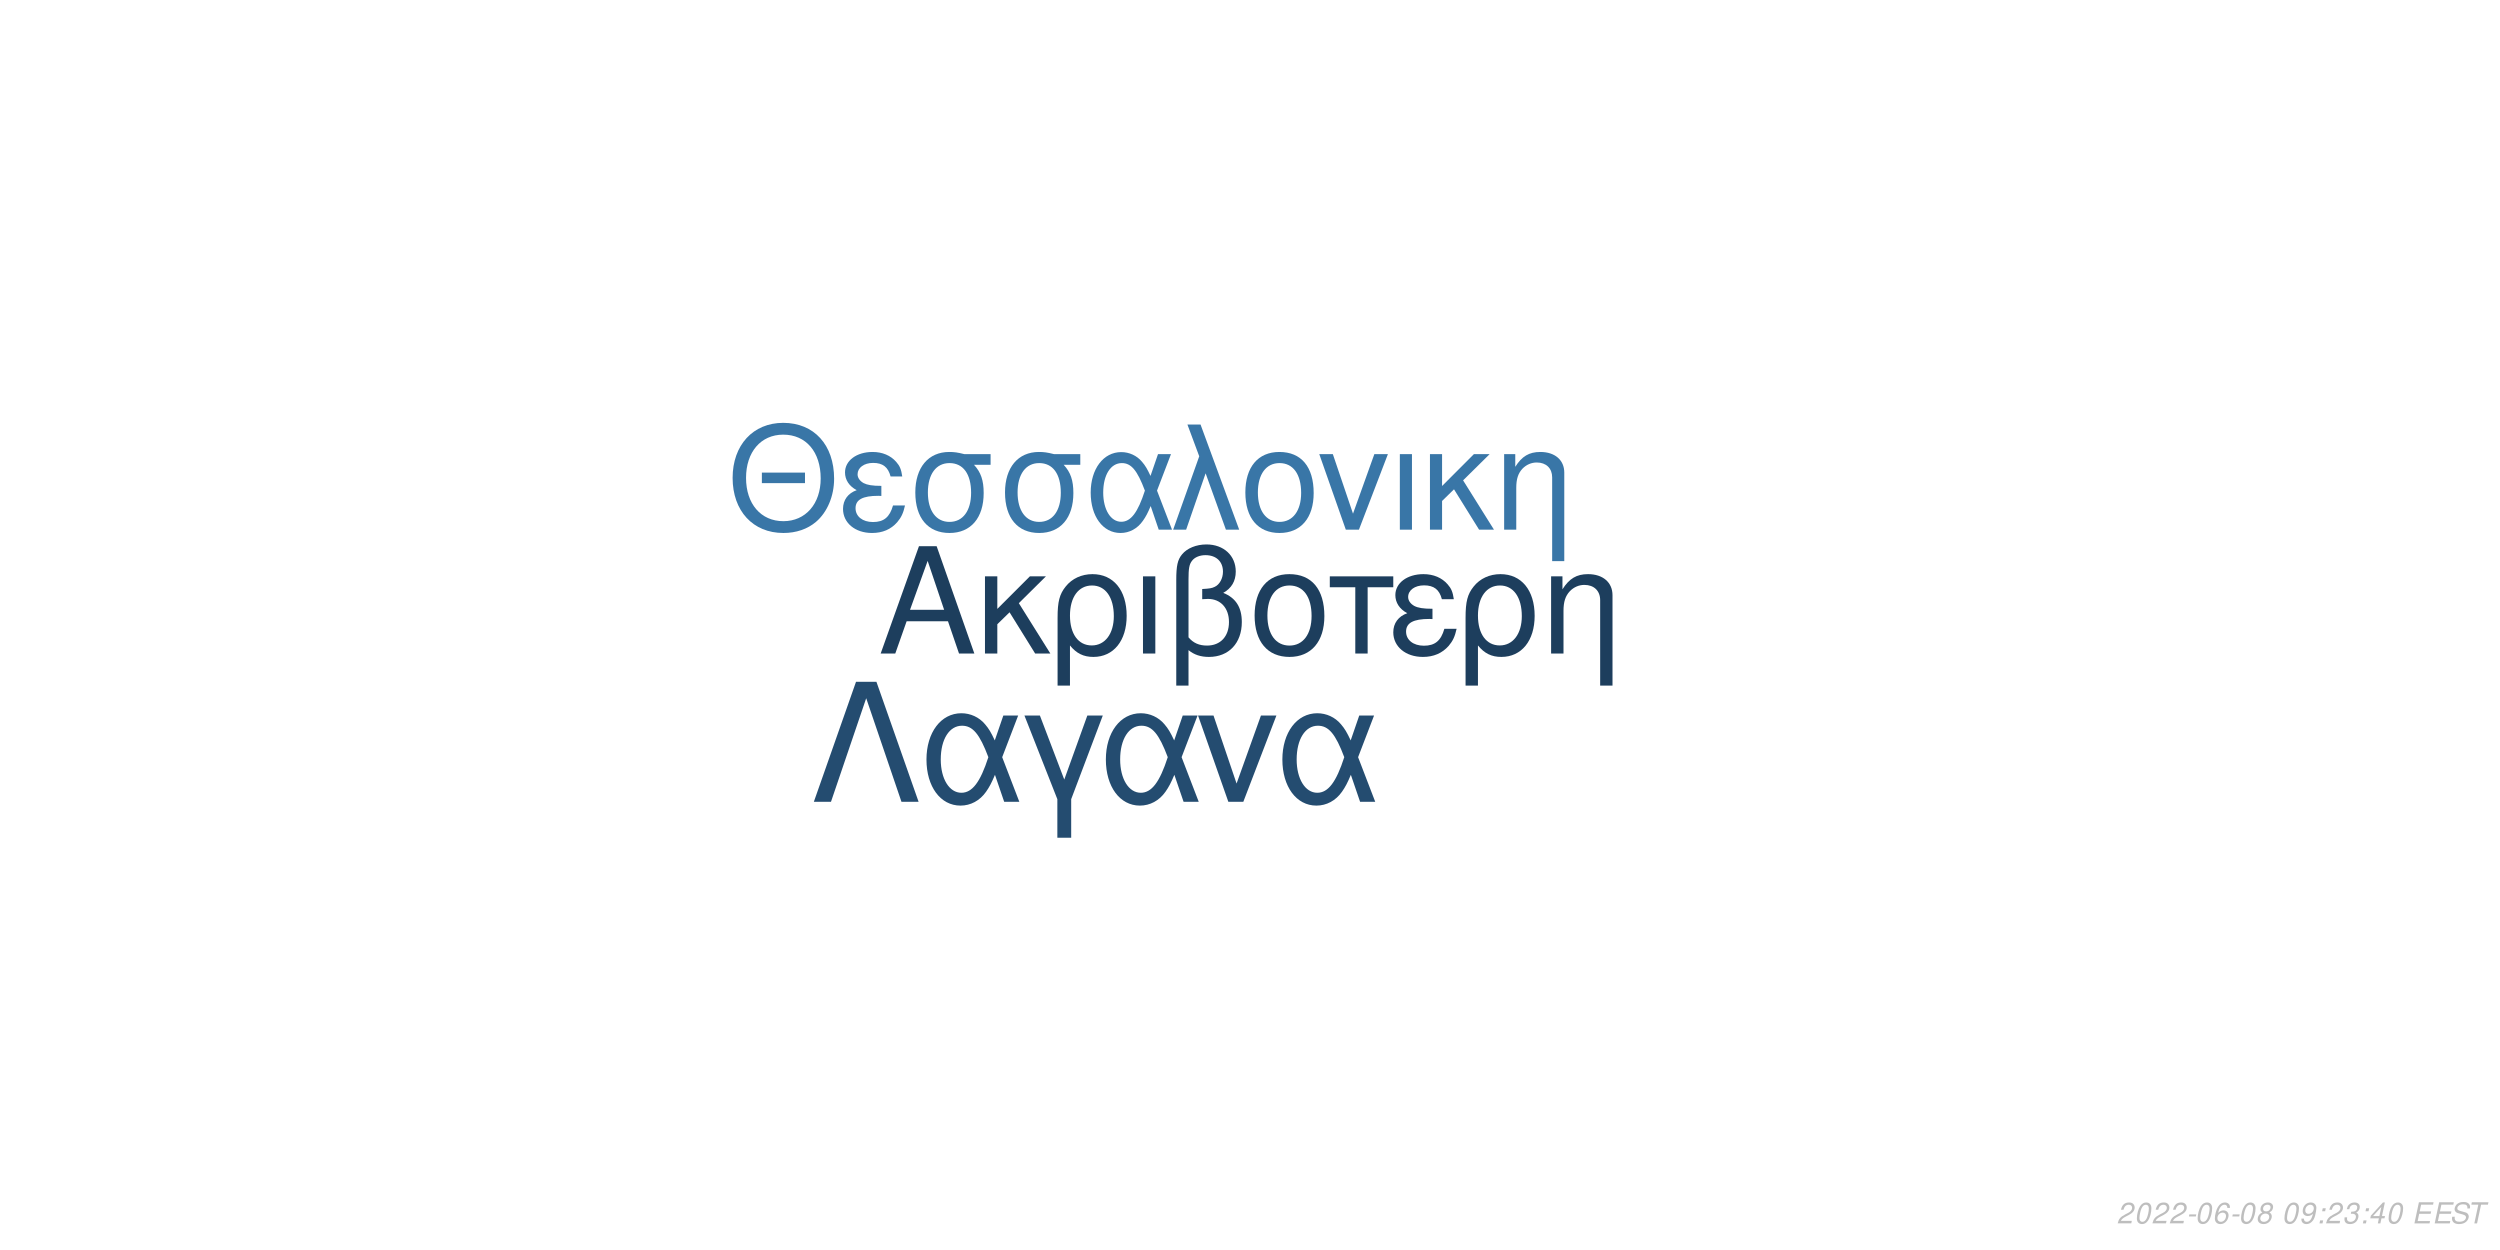
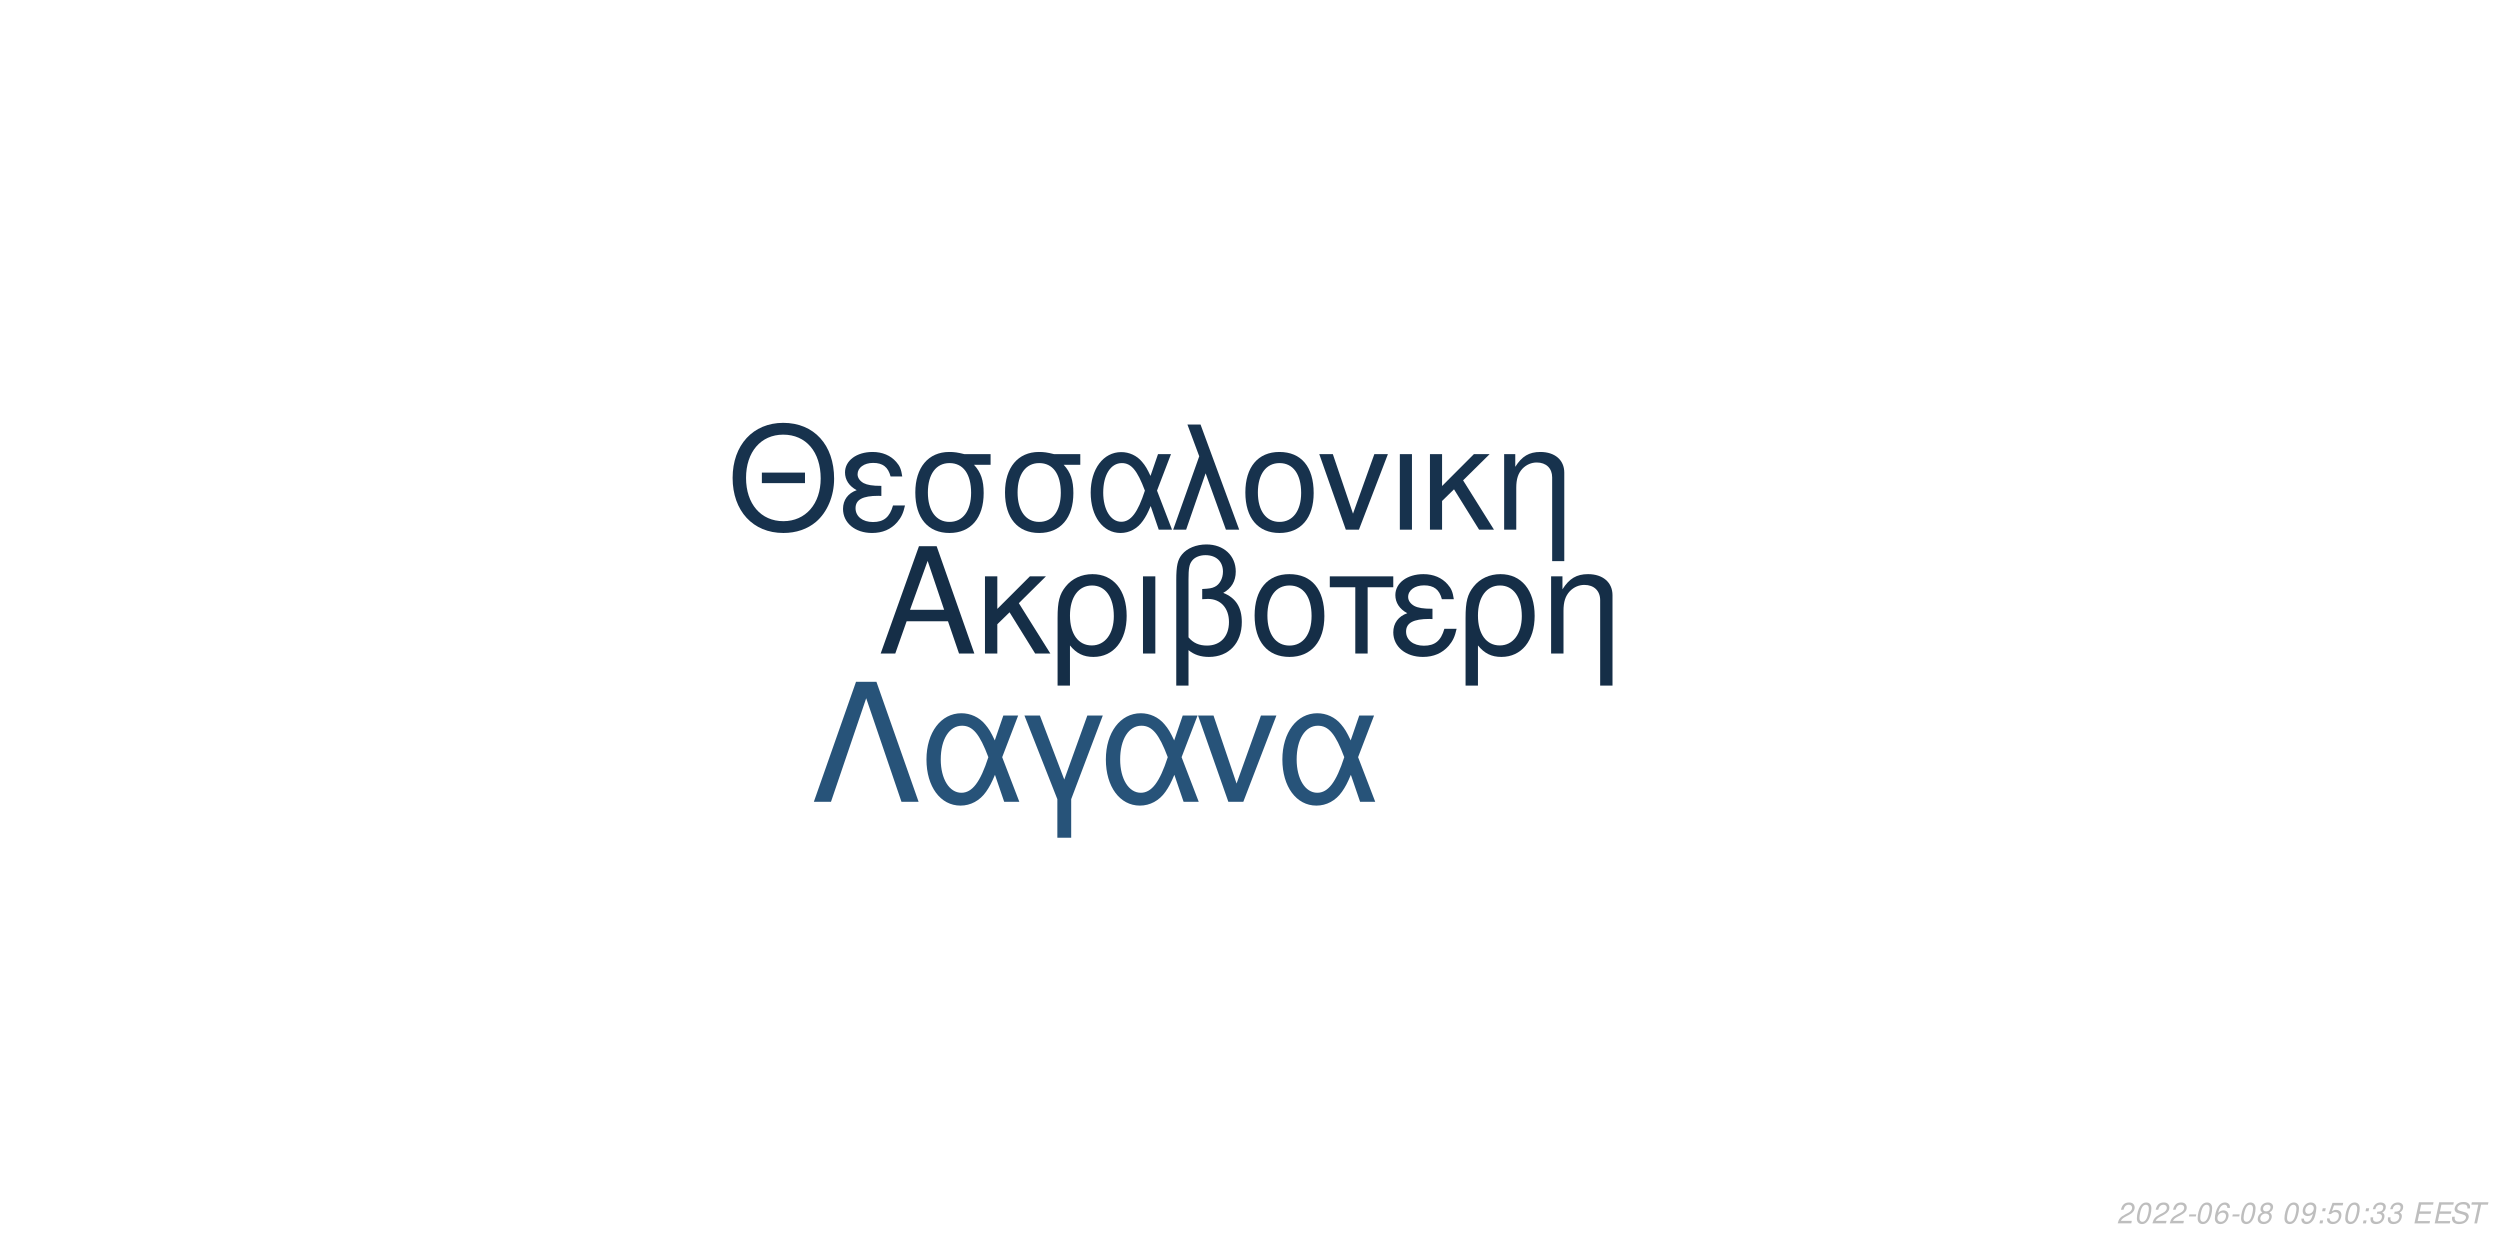
<svg xmlns="http://www.w3.org/2000/svg" xmlns:xlink="http://www.w3.org/1999/xlink" width="864pt" height="432pt" viewBox="0 0 864 432" version="1.1">
  <defs>
    <g>
      <symbol overflow="visible" id="glyph0-0">
        <path style="stroke:none;" d="" />
      </symbol>
      <symbol overflow="visible" id="glyph0-1">
        <path style="stroke:none;" d="M 24.125 -11.141 L 27.938 0 L 33.234 0 L 20.203 -37.094 L 14.094 -37.094 L 0.859 0 L 5.906 0 L 9.828 -11.141 Z M 22.797 -15.109 L 11 -15.109 L 17.094 -32.016 Z M 22.797 -15.109 " />
      </symbol>
      <symbol overflow="visible" id="glyph0-2">
        <path style="stroke:none;" d="M 7.172 -15.422 L 7.172 -26.672 L 2.906 -26.672 L 2.906 0 L 7.172 0 L 7.172 -10.125 L 11.406 -14.25 L 20.25 0 L 25.5 0 L 14.609 -17.406 L 23.969 -26.672 L 18.422 -26.672 Z M 7.172 -15.422 " />
      </symbol>
      <symbol overflow="visible" id="glyph0-3">
        <path style="stroke:none;" d="M 3 11.094 L 7.281 11.094 L 7.281 -2.797 C 9.516 -0.047 11.953 1.172 15.375 1.172 C 22.344 1.172 26.875 -4.422 26.875 -13.031 C 26.875 -21.891 22.297 -27.438 15.062 -27.438 C 11.297 -27.438 7.984 -25.906 5.797 -23.156 C 3.672 -20.516 3 -17.969 3 -12.359 Z M 14.906 -23.516 C 19.547 -23.516 22.438 -19.438 22.438 -12.922 C 22.438 -6.812 19.391 -2.797 14.812 -2.797 C 10.172 -2.797 7.281 -6.766 7.281 -13.125 C 7.281 -19.484 10.234 -23.516 14.906 -23.516 Z M 14.906 -23.516 " />
      </symbol>
      <symbol overflow="visible" id="glyph0-4">
        <path style="stroke:none;" d="M 3.516 0 L 7.781 0 L 7.781 -26.672 L 3.516 -26.672 Z M 3.516 0 " />
      </symbol>
      <symbol overflow="visible" id="glyph0-5">
        <path style="stroke:none;" d="M 4.016 11.094 L 8.25 11.094 L 8.25 -1.172 C 10.172 0.406 12.422 1.172 15.312 1.172 C 22.188 1.172 26.672 -3.609 26.672 -10.891 C 26.672 -15.984 24.578 -19.234 20.25 -20.969 C 23.109 -22.547 24.578 -25.031 24.578 -28.344 C 24.578 -33.844 20.406 -37.703 14.453 -37.703 C 10.938 -37.703 7.734 -36.391 6 -34.25 C 4.484 -32.422 4.016 -30.328 4.016 -25.391 Z M 8.25 -25.656 C 8.25 -29.359 8.5 -30.844 9.469 -32.062 C 10.375 -33.281 12.156 -34 14.094 -34 C 17.812 -34 20.156 -31.812 20.156 -28.297 C 20.156 -25.953 18.984 -23.812 17.297 -23.047 C 16.281 -22.547 15.469 -22.438 12.984 -22.297 L 12.984 -18.781 C 13.734 -18.828 14.344 -18.875 14.969 -18.875 C 19.344 -18.875 22.234 -15.719 22.234 -10.891 C 22.234 -5.906 19.281 -2.75 14.656 -2.75 C 11.953 -2.75 9.922 -3.609 8.25 -5.594 Z M 8.25 -25.656 " />
      </symbol>
      <symbol overflow="visible" id="glyph0-6">
        <path style="stroke:none;" d="M 14.094 -27.438 C 6.562 -27.438 2.094 -22.094 2.094 -13.125 C 2.094 -4.125 6.562 1.172 14.141 1.172 C 21.672 1.172 26.203 -4.172 26.203 -12.922 C 26.203 -22.188 21.828 -27.438 14.094 -27.438 Z M 14.141 -23.516 C 18.938 -23.516 21.781 -19.594 21.781 -12.984 C 21.781 -6.672 18.828 -2.75 14.141 -2.75 C 9.422 -2.75 6.516 -6.672 6.516 -13.125 C 6.516 -19.594 9.422 -23.516 14.141 -23.516 Z M 14.141 -23.516 " />
      </symbol>
      <symbol overflow="visible" id="glyph0-7">
        <path style="stroke:none;" d="M 7.891 0 L 12.156 0 L 12.156 -22.906 L 21.016 -22.906 L 21.016 -26.672 L -0.922 -26.672 L -0.922 -22.906 L 7.891 -22.906 Z M 7.891 0 " />
      </symbol>
      <symbol overflow="visible" id="glyph0-8">
        <path style="stroke:none;" d="M 14.562 -15.469 C 11.344 -15.469 9.562 -15.781 8.297 -16.438 C 6.922 -17.203 6.156 -18.328 6.156 -19.547 C 6.156 -21.891 8.453 -23.562 11.656 -23.562 C 15.062 -23.562 16.953 -22.094 17.812 -18.781 L 21.938 -18.781 C 21.578 -21.266 21.062 -22.5 19.797 -23.922 C 17.812 -26.203 14.906 -27.438 11.453 -27.438 C 5.797 -27.438 1.734 -24.375 1.734 -20.203 C 1.734 -17.609 3.156 -15.375 5.859 -13.938 C 2.797 -12.875 1.016 -10.484 1.016 -7.328 C 1.016 -2.391 5.297 1.172 11.25 1.172 C 14.969 1.172 17.906 -0.109 20.156 -2.641 C 21.578 -4.328 22.297 -5.797 22.906 -8.547 L 18.672 -8.547 C 17.5 -4.422 15.422 -2.703 11.609 -2.703 C 7.938 -2.703 5.438 -4.688 5.438 -7.578 C 5.438 -10.578 7.938 -11.953 13.484 -11.953 C 13.641 -11.953 14.094 -11.953 14.562 -11.906 Z M 14.562 -15.469 " />
      </symbol>
      <symbol overflow="visible" id="glyph0-9">
        <path style="stroke:none;" d="M 3.562 -26.672 L 3.562 0 L 7.844 0 L 7.844 -14.703 C 7.844 -17.906 8.5 -19.891 10.031 -21.531 C 11.406 -22.953 13.188 -23.719 15.062 -23.719 C 18.375 -23.719 20.516 -21.672 20.516 -18.469 L 20.516 11.094 L 24.781 11.094 L 24.781 -20.156 C 24.781 -24.578 21.469 -27.438 16.328 -27.438 C 12.359 -27.438 9.828 -25.906 7.484 -22.188 L 7.484 -26.672 Z M 3.562 -26.672 " />
      </symbol>
      <symbol overflow="visible" id="glyph1-0">
        <path style="stroke:none;" d="" />
      </symbol>
      <symbol overflow="visible" id="glyph1-1">
        <path style="stroke:none;" d="M 26.859 -19.734 L 11.953 -19.734 L 11.953 -16.094 L 26.859 -16.094 Z M 19.328 -36.922 C 8.922 -36.922 1.844 -29.25 1.844 -17.891 C 1.844 -6.484 8.875 1.141 19.391 1.141 C 23.812 1.141 27.703 -0.203 30.641 -2.688 C 34.578 -6.031 36.922 -11.656 36.922 -17.594 C 36.922 -29.297 30 -36.922 19.328 -36.922 Z M 19.328 -32.844 C 27.203 -32.844 32.281 -26.906 32.281 -17.688 C 32.281 -8.922 27.062 -2.938 19.391 -2.938 C 11.609 -2.938 6.484 -8.922 6.484 -17.891 C 6.484 -26.859 11.609 -32.844 19.328 -32.844 Z M 19.328 -32.844 " />
      </symbol>
      <symbol overflow="visible" id="glyph1-2">
        <path style="stroke:none;" d="M 14.25 -15.141 C 11.109 -15.141 9.375 -15.453 8.125 -16.094 C 6.781 -16.844 6.031 -17.938 6.031 -19.141 C 6.031 -21.422 8.266 -23.078 11.406 -23.078 C 14.75 -23.078 16.594 -21.625 17.438 -18.391 L 21.469 -18.391 C 21.125 -20.828 20.625 -22.031 19.391 -23.422 C 17.438 -25.656 14.594 -26.859 11.219 -26.859 C 5.688 -26.859 1.688 -23.875 1.688 -19.781 C 1.688 -17.234 3.094 -15.047 5.734 -13.656 C 2.734 -12.609 1 -10.266 1 -7.172 C 1 -2.344 5.188 1.141 11.016 1.141 C 14.656 1.141 17.547 -0.094 19.734 -2.594 C 21.125 -4.234 21.828 -5.688 22.422 -8.375 L 18.281 -8.375 C 17.141 -4.328 15.094 -2.641 11.359 -2.641 C 7.766 -2.641 5.328 -4.578 5.328 -7.422 C 5.328 -10.359 7.766 -11.703 13.203 -11.703 C 13.359 -11.703 13.797 -11.703 14.25 -11.656 Z M 14.25 -15.141 " />
      </symbol>
      <symbol overflow="visible" id="glyph1-3">
        <path style="stroke:none;" d="M 29 -26.109 L 19.938 -26.109 C 17.594 -26.703 16.438 -26.859 14.703 -26.859 C 7.469 -26.859 2.984 -21.469 2.984 -12.859 C 2.984 -4.031 7.375 1.141 14.797 1.141 C 22.172 1.141 26.609 -4.078 26.609 -12.656 C 26.609 -17.047 25.656 -19.828 23.266 -22.422 L 29 -22.422 Z M 14.797 -23.016 C 19.531 -23.016 22.266 -19.234 22.266 -12.75 C 22.266 -6.531 19.438 -2.688 14.797 -2.688 C 10.172 -2.688 7.328 -6.531 7.328 -12.859 C 7.328 -19.188 10.172 -23.016 14.797 -23.016 Z M 14.797 -23.016 " />
      </symbol>
      <symbol overflow="visible" id="glyph1-4">
        <path style="stroke:none;" d="M 29.344 -26.109 L 24.859 -26.109 L 22.266 -18.578 C 21.125 -21.031 20.484 -22.125 19.328 -23.469 C 17.547 -25.609 14.906 -26.812 12.156 -26.812 C 5.984 -26.812 1.594 -20.984 1.594 -12.812 C 1.594 -4.578 5.828 1.141 11.906 1.141 C 14.953 1.141 17.734 -0.344 19.625 -3.047 C 20.672 -4.531 21.281 -5.688 22.328 -8.172 L 25.109 0 L 29.703 0 L 24.516 -13.5 Z M 20.328 -13.5 C 17.891 -5.922 15.453 -2.734 12.156 -2.734 C 8.516 -2.734 5.922 -6.922 5.922 -12.812 C 5.922 -18.938 8.516 -23.016 12.359 -23.016 C 15.594 -23.016 17.688 -20.531 20.328 -13.5 Z M 20.328 -13.5 " />
      </symbol>
      <symbol overflow="visible" id="glyph1-5">
        <path style="stroke:none;" d="M 1.094 0 L 5.578 0 L 12.312 -19.484 L 19.328 0 L 23.922 0 L 10.562 -36.328 L 6.031 -36.328 L 10.109 -25.359 Z M 1.094 0 " />
      </symbol>
      <symbol overflow="visible" id="glyph1-6">
        <path style="stroke:none;" d="M 13.797 -26.859 C 6.422 -26.859 2.047 -21.625 2.047 -12.859 C 2.047 -4.031 6.422 1.141 13.859 1.141 C 21.234 1.141 25.656 -4.078 25.656 -12.656 C 25.656 -21.719 21.375 -26.859 13.797 -26.859 Z M 13.859 -23.016 C 18.531 -23.016 21.328 -19.188 21.328 -12.703 C 21.328 -6.531 18.438 -2.688 13.859 -2.688 C 9.219 -2.688 6.375 -6.531 6.375 -12.859 C 6.375 -19.188 9.219 -23.016 13.859 -23.016 Z M 13.859 -23.016 " />
      </symbol>
      <symbol overflow="visible" id="glyph1-7">
        <path style="stroke:none;" d="M 14.297 0 L 24.312 -26.109 L 19.625 -26.109 L 12.25 -5.531 L 5.281 -26.109 L 0.594 -26.109 L 9.766 0 Z M 14.297 0 " />
      </symbol>
      <symbol overflow="visible" id="glyph1-8">
        <path style="stroke:none;" d="M 3.438 0 L 7.625 0 L 7.625 -26.109 L 3.438 -26.109 Z M 3.438 0 " />
      </symbol>
      <symbol overflow="visible" id="glyph1-9">
        <path style="stroke:none;" d="M 7.031 -15.094 L 7.031 -26.109 L 2.844 -26.109 L 2.844 0 L 7.031 0 L 7.031 -9.922 L 11.156 -13.953 L 19.828 0 L 24.969 0 L 14.297 -17.047 L 23.469 -26.109 L 18.031 -26.109 Z M 7.031 -15.094 " />
      </symbol>
      <symbol overflow="visible" id="glyph1-10">
        <path style="stroke:none;" d="M 3.484 -26.109 L 3.484 0 L 7.672 0 L 7.672 -14.406 C 7.672 -17.547 8.328 -19.484 9.812 -21.078 C 11.156 -22.469 12.906 -23.219 14.75 -23.219 C 17.984 -23.219 20.078 -21.234 20.078 -18.094 L 20.078 10.859 L 24.266 10.859 L 24.266 -19.734 C 24.266 -24.062 21.031 -26.859 16 -26.859 C 12.109 -26.859 9.609 -25.359 7.328 -21.719 L 7.328 -26.109 Z M 3.484 -26.109 " />
      </symbol>
      <symbol overflow="visible" id="glyph2-0">
        <path style="stroke:none;" d="" />
      </symbol>
      <symbol overflow="visible" id="glyph2-1">
        <path style="stroke:none;" d="M 22.531 -41.484 L 15.484 -41.484 L 0.906 0 L 6.828 0 L 19 -35.797 L 31.188 0 L 37.109 0 Z M 22.531 -41.484 " />
      </symbol>
      <symbol overflow="visible" id="glyph2-2">
        <path style="stroke:none;" d="M 33.516 -29.812 L 28.391 -29.812 L 25.438 -21.219 C 24.125 -24.016 23.391 -25.266 22.078 -26.797 C 20.031 -29.25 17.016 -30.609 13.891 -30.609 C 6.828 -30.609 1.828 -23.953 1.828 -14.625 C 1.828 -5.234 6.656 1.312 13.594 1.312 C 17.078 1.312 20.266 -0.391 22.422 -3.469 C 23.609 -5.172 24.297 -6.484 25.5 -9.328 L 28.688 0 L 33.922 0 L 28 -15.422 Z M 23.219 -15.422 C 20.422 -6.766 17.641 -3.125 13.891 -3.125 C 9.734 -3.125 6.766 -7.906 6.766 -14.625 C 6.766 -21.625 9.734 -26.297 14.109 -26.297 C 17.812 -26.297 20.203 -23.453 23.219 -15.422 Z M 23.219 -15.422 " />
      </symbol>
      <symbol overflow="visible" id="glyph2-3">
        <path style="stroke:none;" d="M 12.062 12.406 L 16.844 12.406 L 16.844 -0.906 L 27.766 -29.812 L 22.422 -29.812 L 14.453 -7.688 L 6.031 -29.812 L 0.688 -29.812 L 12.062 -0.906 Z M 12.062 12.406 " />
      </symbol>
      <symbol overflow="visible" id="glyph2-4">
        <path style="stroke:none;" d="M 16.328 0 L 27.766 -29.812 L 22.422 -29.812 L 14 -6.312 L 6.031 -29.812 L 0.688 -29.812 L 11.156 0 Z M 16.328 0 " />
      </symbol>
      <symbol overflow="visible" id="glyph3-0">
        <path style="stroke:none;" d="" />
      </symbol>
      <symbol overflow="visible" id="glyph3-1">
        <path style="stroke:none;" d="M 5.234 -0.875 L 1.469 -0.875 C 1.641 -1.375 2.203 -1.891 3.109 -2.344 L 4.234 -2.938 C 5.562 -3.625 6.219 -4.469 6.219 -5.484 C 6.219 -5.938 6.062 -6.359 5.797 -6.656 C 5.469 -7.047 4.984 -7.234 4.312 -7.234 C 2.766 -7.234 1.891 -6.453 1.484 -4.734 L 2.375 -4.734 C 2.484 -5.188 2.609 -5.484 2.797 -5.75 C 3.094 -6.203 3.609 -6.453 4.188 -6.453 C 4.891 -6.453 5.344 -6.031 5.344 -5.375 C 5.344 -4.703 4.859 -4.094 4.016 -3.656 L 2.984 -3.125 C 1.234 -2.188 0.797 -1.656 0.344 -0.016 L 5.047 -0.016 Z M 5.234 -0.875 " />
      </symbol>
      <symbol overflow="visible" id="glyph3-2">
        <path style="stroke:none;" d="M 4.203 -7.234 C 3.375 -7.234 2.688 -6.812 2.125 -5.984 C 1.484 -5.047 0.984 -3.188 0.984 -1.734 C 0.984 -1.109 1.172 -0.562 1.484 -0.266 C 1.797 0.047 2.281 0.234 2.766 0.234 C 3.625 0.234 4.281 -0.156 4.859 -1.016 C 5.516 -1.953 6 -3.797 6 -5.266 C 6 -6.5 5.328 -7.234 4.203 -7.234 Z M 4.094 -6.453 C 4.734 -6.453 5.125 -5.984 5.125 -5.156 C 5.125 -4.203 4.781 -2.625 4.406 -1.812 C 3.984 -0.938 3.516 -0.547 2.875 -0.547 C 2.25 -0.547 1.875 -1.031 1.875 -1.828 C 1.875 -2.797 2.203 -4.344 2.594 -5.203 C 2.984 -6.047 3.453 -6.453 4.094 -6.453 Z M 4.094 -6.453 " />
      </symbol>
      <symbol overflow="visible" id="glyph3-3">
        <path style="stroke:none;" d="M 3.516 -3.125 L 1.125 -3.125 L 0.969 -2.406 L 3.359 -2.406 Z M 3.516 -3.125 " />
      </symbol>
      <symbol overflow="visible" id="glyph3-4">
        <path style="stroke:none;" d="M 6.125 -5.344 L 6.141 -5.625 C 6.141 -6.609 5.453 -7.234 4.391 -7.234 C 3.438 -7.234 2.641 -6.719 2.016 -5.703 C 1.422 -4.781 0.938 -2.953 0.938 -1.688 C 0.938 -0.516 1.688 0.234 2.859 0.234 C 3.703 0.234 4.438 -0.156 5 -0.875 C 5.406 -1.422 5.672 -2.156 5.672 -2.766 C 5.672 -3.812 4.969 -4.5 3.906 -4.5 C 3.234 -4.5 2.672 -4.234 2.094 -3.625 C 2.406 -5.375 3.234 -6.453 4.25 -6.453 C 4.703 -6.453 5.062 -6.234 5.172 -5.844 C 5.203 -5.719 5.234 -5.578 5.25 -5.344 Z M 3.656 -3.734 C 4.344 -3.734 4.797 -3.281 4.797 -2.625 C 4.797 -1.469 3.984 -0.547 2.984 -0.547 C 2.297 -0.547 1.812 -1.047 1.812 -1.766 C 1.812 -2.859 2.625 -3.734 3.656 -3.734 Z M 3.656 -3.734 " />
      </symbol>
      <symbol overflow="visible" id="glyph3-5">
        <path style="stroke:none;" d="M 4.766 -3.797 C 5.078 -3.969 5.234 -4.078 5.438 -4.234 C 5.812 -4.594 6.062 -5.172 6.062 -5.734 C 6.062 -6.625 5.344 -7.234 4.266 -7.234 C 2.812 -7.234 1.703 -6.219 1.703 -4.875 C 1.703 -4.406 1.875 -4.125 2.359 -3.812 C 1.297 -3.312 0.75 -2.516 0.75 -1.469 C 0.75 -0.438 1.547 0.234 2.812 0.234 C 3.656 0.234 4.359 -0.094 4.938 -0.734 C 5.359 -1.234 5.609 -1.859 5.609 -2.438 C 5.609 -3.047 5.312 -3.516 4.766 -3.797 Z M 4.109 -6.453 C 4.797 -6.453 5.188 -6.125 5.188 -5.578 C 5.188 -5.266 5.062 -4.922 4.859 -4.672 C 4.562 -4.312 4.188 -4.156 3.656 -4.156 C 2.984 -4.156 2.594 -4.453 2.594 -4.984 C 2.594 -5.859 3.203 -6.453 4.109 -6.453 Z M 3.453 -3.406 C 4.234 -3.406 4.734 -2.984 4.734 -2.312 C 4.734 -1.312 3.922 -0.547 2.875 -0.547 C 2.125 -0.547 1.625 -0.969 1.625 -1.625 C 1.625 -2.609 2.438 -3.406 3.453 -3.406 Z M 3.453 -3.406 " />
      </symbol>
      <symbol overflow="visible" id="glyph3-6">
        <path style="stroke:none;" d="" />
      </symbol>
      <symbol overflow="visible" id="glyph3-7">
        <path style="stroke:none;" d="M 0.844 -1.656 C 0.844 -1.547 0.844 -1.438 0.844 -1.375 C 0.844 -0.406 1.531 0.234 2.578 0.234 C 3.203 0.234 3.766 0.016 4.297 -0.438 C 4.938 -1 5.312 -1.656 5.594 -2.719 C 5.844 -3.672 6.016 -4.766 6.016 -5.375 C 6.016 -5.844 5.844 -6.328 5.547 -6.656 C 5.203 -7.031 4.703 -7.234 4.062 -7.234 C 2.516 -7.234 1.297 -5.938 1.297 -4.266 C 1.297 -3.203 1.984 -2.547 3.047 -2.547 C 3.484 -2.547 3.953 -2.672 4.281 -2.891 C 4.406 -2.984 4.547 -3.078 4.828 -3.344 C 4.438 -1.484 3.703 -0.547 2.703 -0.547 C 2.109 -0.547 1.719 -0.938 1.719 -1.547 L 1.719 -1.656 Z M 3.953 -6.453 C 4.625 -6.453 5.141 -5.953 5.141 -5.281 C 5.141 -4.188 4.312 -3.312 3.297 -3.312 C 2.594 -3.312 2.172 -3.734 2.172 -4.453 C 2.172 -5.562 2.984 -6.453 3.953 -6.453 Z M 3.953 -6.453 " />
      </symbol>
      <symbol overflow="visible" id="glyph3-8">
        <path style="stroke:none;" d="M 2.359 -1.031 L 1.312 -1.031 L 1.094 0 L 2.141 0 Z M 3.266 -5.234 L 2.219 -5.234 L 2 -4.203 L 3.047 -4.203 Z M 3.266 -5.234 " />
      </symbol>
      <symbol overflow="visible" id="glyph3-9">
-         <path style="stroke:none;" d="M 2.922 -3.312 C 3.125 -3.344 3.234 -3.344 3.375 -3.344 C 4.203 -3.344 4.688 -3 4.688 -2.406 C 4.688 -1.312 3.906 -0.547 2.781 -0.547 C 2.047 -0.547 1.594 -0.938 1.594 -1.562 C 1.594 -1.719 1.609 -1.844 1.656 -2.094 L 0.766 -2.094 C 0.734 -1.797 0.719 -1.641 0.719 -1.469 C 0.719 -0.375 1.406 0.234 2.641 0.234 C 3.547 0.234 4.297 -0.078 4.812 -0.656 C 5.266 -1.156 5.562 -1.875 5.562 -2.547 C 5.562 -3.125 5.344 -3.453 4.797 -3.734 C 5.641 -4.234 6.016 -4.844 6.016 -5.734 C 6.016 -6.656 5.312 -7.234 4.203 -7.234 C 3.375 -7.234 2.672 -6.938 2.188 -6.375 C 1.891 -6.031 1.703 -5.641 1.516 -4.906 L 2.391 -4.906 C 2.5 -5.359 2.594 -5.594 2.734 -5.812 C 3.047 -6.234 3.516 -6.453 4.078 -6.453 C 4.734 -6.453 5.141 -6.125 5.141 -5.578 C 5.141 -5.188 5.016 -4.797 4.797 -4.547 C 4.516 -4.234 4 -4.062 3.266 -4.062 L 3.078 -4.062 Z M 2.922 -3.312 " />
+         <path style="stroke:none;" d="M 6.297 -7.094 L 2.594 -7.094 L 1.234 -3.234 L 2.047 -3.234 C 2.656 -3.766 2.938 -3.906 3.531 -3.906 C 4.328 -3.906 4.797 -3.453 4.797 -2.688 C 4.797 -1.438 3.969 -0.547 2.828 -0.547 C 2.031 -0.547 1.609 -0.938 1.578 -1.734 L 0.703 -1.734 L 0.703 -1.516 C 0.703 -0.938 0.844 -0.547 1.188 -0.266 C 1.562 0.062 2.078 0.234 2.703 0.234 C 3.656 0.234 4.391 -0.156 4.984 -0.922 C 5.422 -1.5 5.672 -2.234 5.672 -2.953 C 5.672 -4 4.938 -4.672 3.812 -4.672 C 3.328 -4.672 2.906 -4.547 2.406 -4.234 L 3.109 -6.219 L 6.109 -6.219 Z M 6.297 -7.094 " />
      </symbol>
      <symbol overflow="visible" id="glyph3-10">
-         <path style="stroke:none;" d="M 3.625 -1.75 L 3.266 0 L 4.141 0 L 4.516 -1.75 L 5.562 -1.75 L 5.734 -2.531 L 4.688 -2.531 L 5.688 -7.234 L 5.016 -7.234 L 0.844 -2.672 L 0.641 -1.75 Z M 3.797 -2.531 L 1.594 -2.531 L 4.469 -5.703 Z M 3.797 -2.531 " />
+         <path style="stroke:none;" d="M 2.922 -3.312 C 3.125 -3.344 3.234 -3.344 3.375 -3.344 C 4.203 -3.344 4.688 -3 4.688 -2.406 C 4.688 -1.312 3.906 -0.547 2.781 -0.547 C 2.047 -0.547 1.594 -0.938 1.594 -1.562 C 1.594 -1.719 1.609 -1.844 1.656 -2.094 L 0.766 -2.094 C 0.734 -1.797 0.719 -1.641 0.719 -1.469 C 0.719 -0.375 1.406 0.234 2.641 0.234 C 3.547 0.234 4.297 -0.078 4.812 -0.656 C 5.266 -1.156 5.562 -1.875 5.562 -2.547 C 5.562 -3.125 5.344 -3.453 4.797 -3.734 C 5.641 -4.234 6.016 -4.844 6.016 -5.734 C 6.016 -6.656 5.312 -7.234 4.203 -7.234 C 3.375 -7.234 2.672 -6.938 2.188 -6.375 C 1.891 -6.031 1.703 -5.641 1.516 -4.906 L 2.391 -4.906 C 2.5 -5.359 2.594 -5.594 2.734 -5.812 C 3.047 -6.234 3.516 -6.453 4.078 -6.453 C 4.734 -6.453 5.141 -6.125 5.141 -5.578 C 5.141 -5.188 5.016 -4.797 4.797 -4.547 C 4.516 -4.234 4 -4.062 3.266 -4.062 L 3.078 -4.062 Z M 2.922 -3.312 " />
      </symbol>
      <symbol overflow="visible" id="glyph3-11">
        <path style="stroke:none;" d="M 2.547 -3.312 L 6.5 -3.312 L 6.688 -4.141 L 2.719 -4.141 L 3.219 -6.469 L 7.344 -6.469 L 7.516 -7.297 L 2.453 -7.297 L 0.906 0 L 6.125 0 L 6.297 -0.812 L 2.016 -0.812 Z M 2.547 -3.312 " />
      </symbol>
      <symbol overflow="visible" id="glyph3-12">
        <path style="stroke:none;" d="M 7.062 -5.156 C 7.125 -5.438 7.141 -5.562 7.141 -5.703 C 7.141 -6.156 6.938 -6.594 6.594 -6.891 C 6.188 -7.25 5.656 -7.406 4.875 -7.406 C 3.844 -7.406 3.047 -7.125 2.5 -6.562 C 2.094 -6.141 1.781 -5.438 1.781 -4.922 C 1.781 -4.297 2.219 -3.766 2.891 -3.562 L 4.594 -3.094 C 5.406 -2.859 5.734 -2.578 5.734 -2.094 C 5.734 -1.781 5.547 -1.406 5.266 -1.141 C 4.844 -0.766 4.266 -0.578 3.453 -0.578 C 2.328 -0.578 1.812 -0.984 1.812 -1.906 C 1.812 -2.047 1.812 -2.125 1.844 -2.312 L 0.984 -2.312 C 0.906 -2.062 0.891 -1.906 0.891 -1.688 C 0.891 -0.484 1.797 0.234 3.297 0.234 C 4.359 0.234 5.234 -0.062 5.812 -0.609 C 6.344 -1.078 6.688 -1.797 6.688 -2.375 C 6.688 -2.641 6.609 -2.906 6.453 -3.156 C 6.234 -3.5 5.938 -3.703 5.469 -3.828 L 3.75 -4.312 C 2.984 -4.547 2.734 -4.734 2.734 -5.188 C 2.734 -5.547 2.875 -5.844 3.188 -6.109 C 3.547 -6.438 4.031 -6.594 4.703 -6.594 C 5.266 -6.594 5.688 -6.484 5.906 -6.297 C 6.094 -6.125 6.219 -5.797 6.219 -5.516 C 6.219 -5.422 6.203 -5.344 6.188 -5.156 Z M 7.062 -5.156 " />
      </symbol>
      <symbol overflow="visible" id="glyph3-13">
        <path style="stroke:none;" d="M 4.938 -6.469 L 7.312 -6.469 L 7.484 -7.297 L 1.75 -7.297 L 1.578 -6.469 L 3.984 -6.469 L 2.609 0 L 3.547 0 Z M 4.938 -6.469 " />
      </symbol>
    </g>
  </defs>
  <g id="surface1">
    <rect x="0" y="0" width="864" height="432" style="fill:rgb(100%,100%,100%);fill-opacity:1;stroke:none;" />
-     <g style="fill:rgb(11.373%,24.314%,36.471%);fill-opacity:1;">
+     <g style="fill:rgb(8.235%,18.039%,27.843%);fill-opacity:1;">
      <use xlink:href="#glyph0-1" x="303.5" y="225.861" />
      <use xlink:href="#glyph0-2" x="337.5" y="225.861" />
      <use xlink:href="#glyph0-3" x="362.5" y="225.861" />
      <use xlink:href="#glyph0-4" x="391.5" y="225.861" />
      <use xlink:href="#glyph0-5" x="402.5" y="225.861" />
      <use xlink:href="#glyph0-6" x="431.5" y="225.861" />
      <use xlink:href="#glyph0-7" x="460.5" y="225.861" />
      <use xlink:href="#glyph0-8" x="480.5" y="225.861" />
      <use xlink:href="#glyph0-3" x="503.5" y="225.861" />
      <use xlink:href="#glyph0-9" x="532.5" y="225.861" />
    </g>
-     <g style="fill:rgb(22.353%,46.275%,65.49%);fill-opacity:1;">
+     <g style="fill:rgb(9.02%,19.608%,30.196%);fill-opacity:1;">
      <use xlink:href="#glyph1-1" x="251.348" y="183.058" />
      <use xlink:href="#glyph1-2" x="290.348" y="183.058" />
      <use xlink:href="#glyph1-3" x="313.348" y="183.058" />
      <use xlink:href="#glyph1-3" x="344.348" y="183.058" />
      <use xlink:href="#glyph1-4" x="375.348" y="183.058" />
      <use xlink:href="#glyph1-5" x="404.348" y="183.058" />
      <use xlink:href="#glyph1-6" x="428.348" y="183.058" />
      <use xlink:href="#glyph1-7" x="455.348" y="183.058" />
      <use xlink:href="#glyph1-8" x="480.348" y="183.058" />
      <use xlink:href="#glyph1-9" x="491.348" y="183.058" />
      <use xlink:href="#glyph1-10" x="516.348" y="183.058" />
    </g>
-     <g style="fill:rgb(14.118%,29.804%,43.922%);fill-opacity:1;">
+     <g style="fill:rgb(15.294%,32.549%,47.451%);fill-opacity:1;">
      <use xlink:href="#glyph2-1" x="280.359" y="277.105" />
      <use xlink:href="#glyph2-2" x="318.359" y="277.105" />
      <use xlink:href="#glyph2-3" x="353.359" y="277.105" />
      <use xlink:href="#glyph2-2" x="380.359" y="277.105" />
      <use xlink:href="#glyph2-4" x="413.359" y="277.105" />
      <use xlink:href="#glyph2-2" x="441.359" y="277.105" />
    </g>
    <g style="fill:rgb(74.51%,74.51%,74.51%);fill-opacity:1;">
      <use xlink:href="#glyph3-1" x="731.52" y="422.81" />
      <use xlink:href="#glyph3-2" x="737.52" y="422.81" />
      <use xlink:href="#glyph3-1" x="743.52" y="422.81" />
      <use xlink:href="#glyph3-1" x="749.52" y="422.81" />
      <use xlink:href="#glyph3-3" x="755.52" y="422.81" />
      <use xlink:href="#glyph3-2" x="758.52" y="422.81" />
      <use xlink:href="#glyph3-4" x="764.52" y="422.81" />
      <use xlink:href="#glyph3-3" x="770.52" y="422.81" />
      <use xlink:href="#glyph3-2" x="773.52" y="422.81" />
      <use xlink:href="#glyph3-5" x="779.52" y="422.81" />
      <use xlink:href="#glyph3-6" x="785.52" y="422.81" />
      <use xlink:href="#glyph3-2" x="788.52" y="422.81" />
      <use xlink:href="#glyph3-7" x="794.52" y="422.81" />
      <use xlink:href="#glyph3-8" x="800.52" y="422.81" />
-       <use xlink:href="#glyph3-1" x="803.52" y="422.81" />
-       <use xlink:href="#glyph3-9" x="809.52" y="422.81" />
+       <use xlink:href="#glyph3-9" x="803.52" y="422.81" />
+       <use xlink:href="#glyph3-2" x="809.52" y="422.81" />
      <use xlink:href="#glyph3-8" x="815.52" y="422.81" />
      <use xlink:href="#glyph3-10" x="818.52" y="422.81" />
-       <use xlink:href="#glyph3-2" x="824.52" y="422.81" />
+       <use xlink:href="#glyph3-10" x="824.52" y="422.81" />
      <use xlink:href="#glyph3-6" x="830.52" y="422.81" />
      <use xlink:href="#glyph3-11" x="833.52" y="422.81" />
      <use xlink:href="#glyph3-11" x="840.52" y="422.81" />
      <use xlink:href="#glyph3-12" x="846.52" y="422.81" />
      <use xlink:href="#glyph3-13" x="852.52" y="422.81" />
    </g>
  </g>
</svg>
